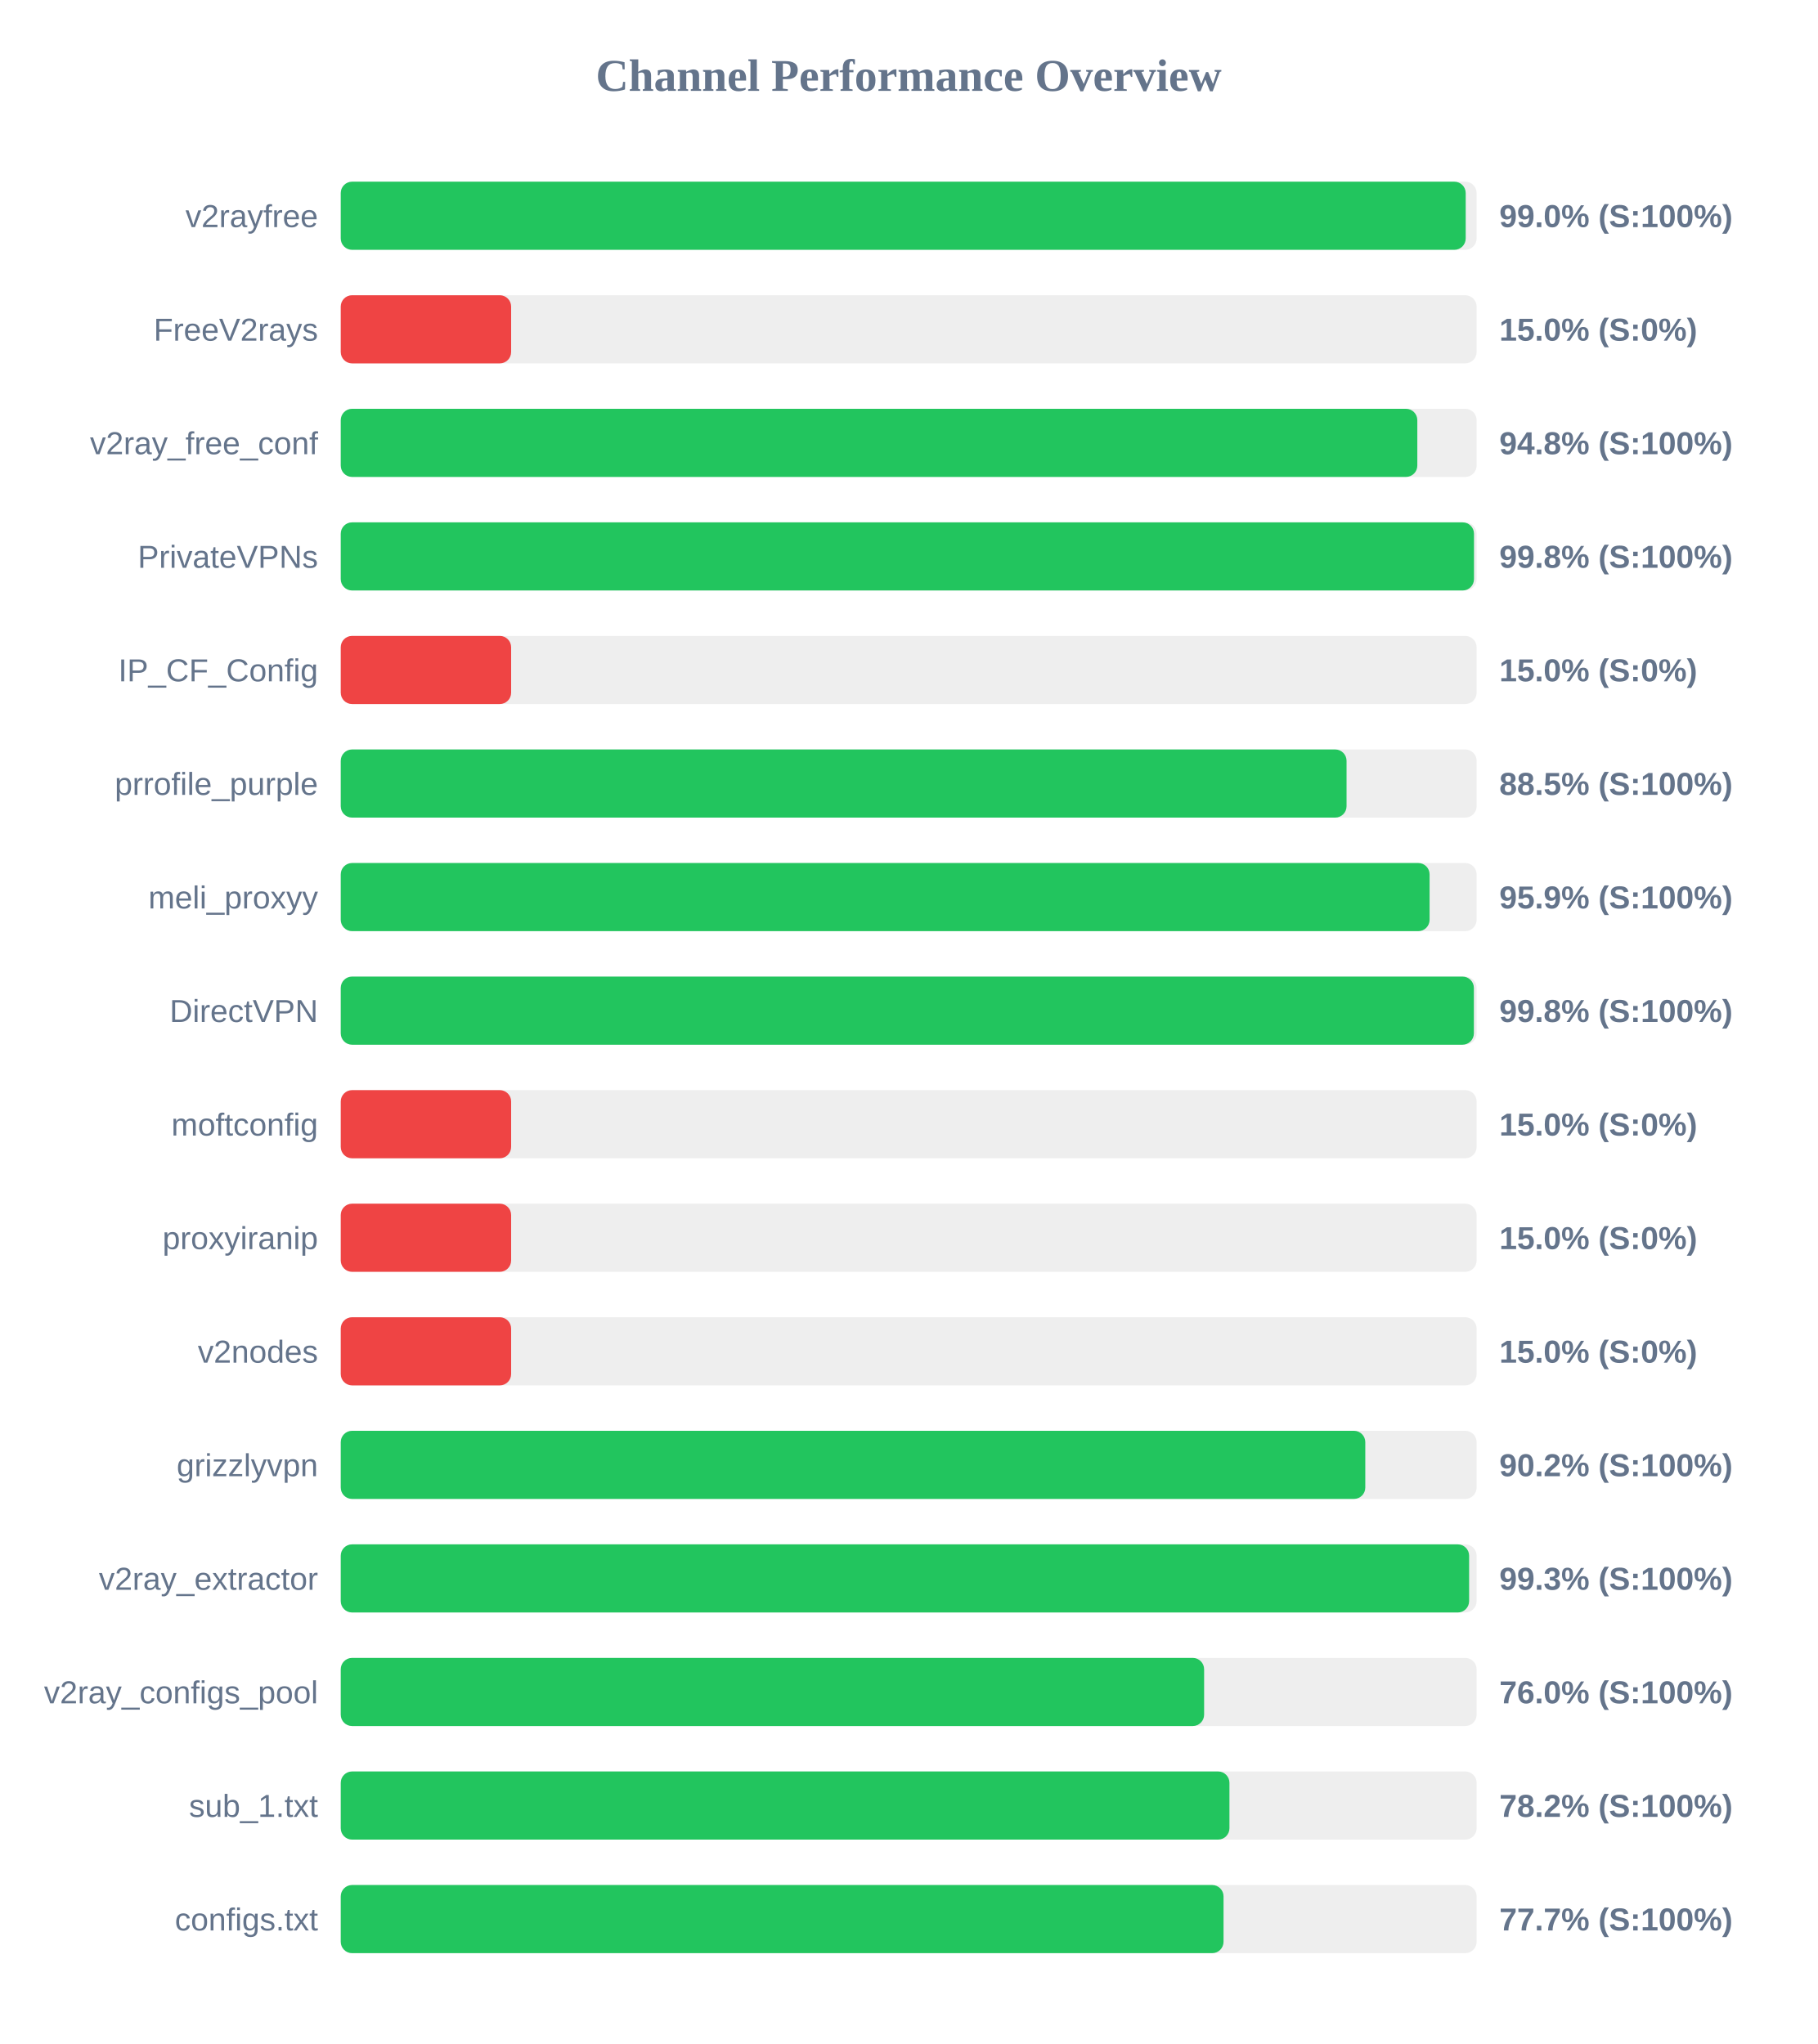
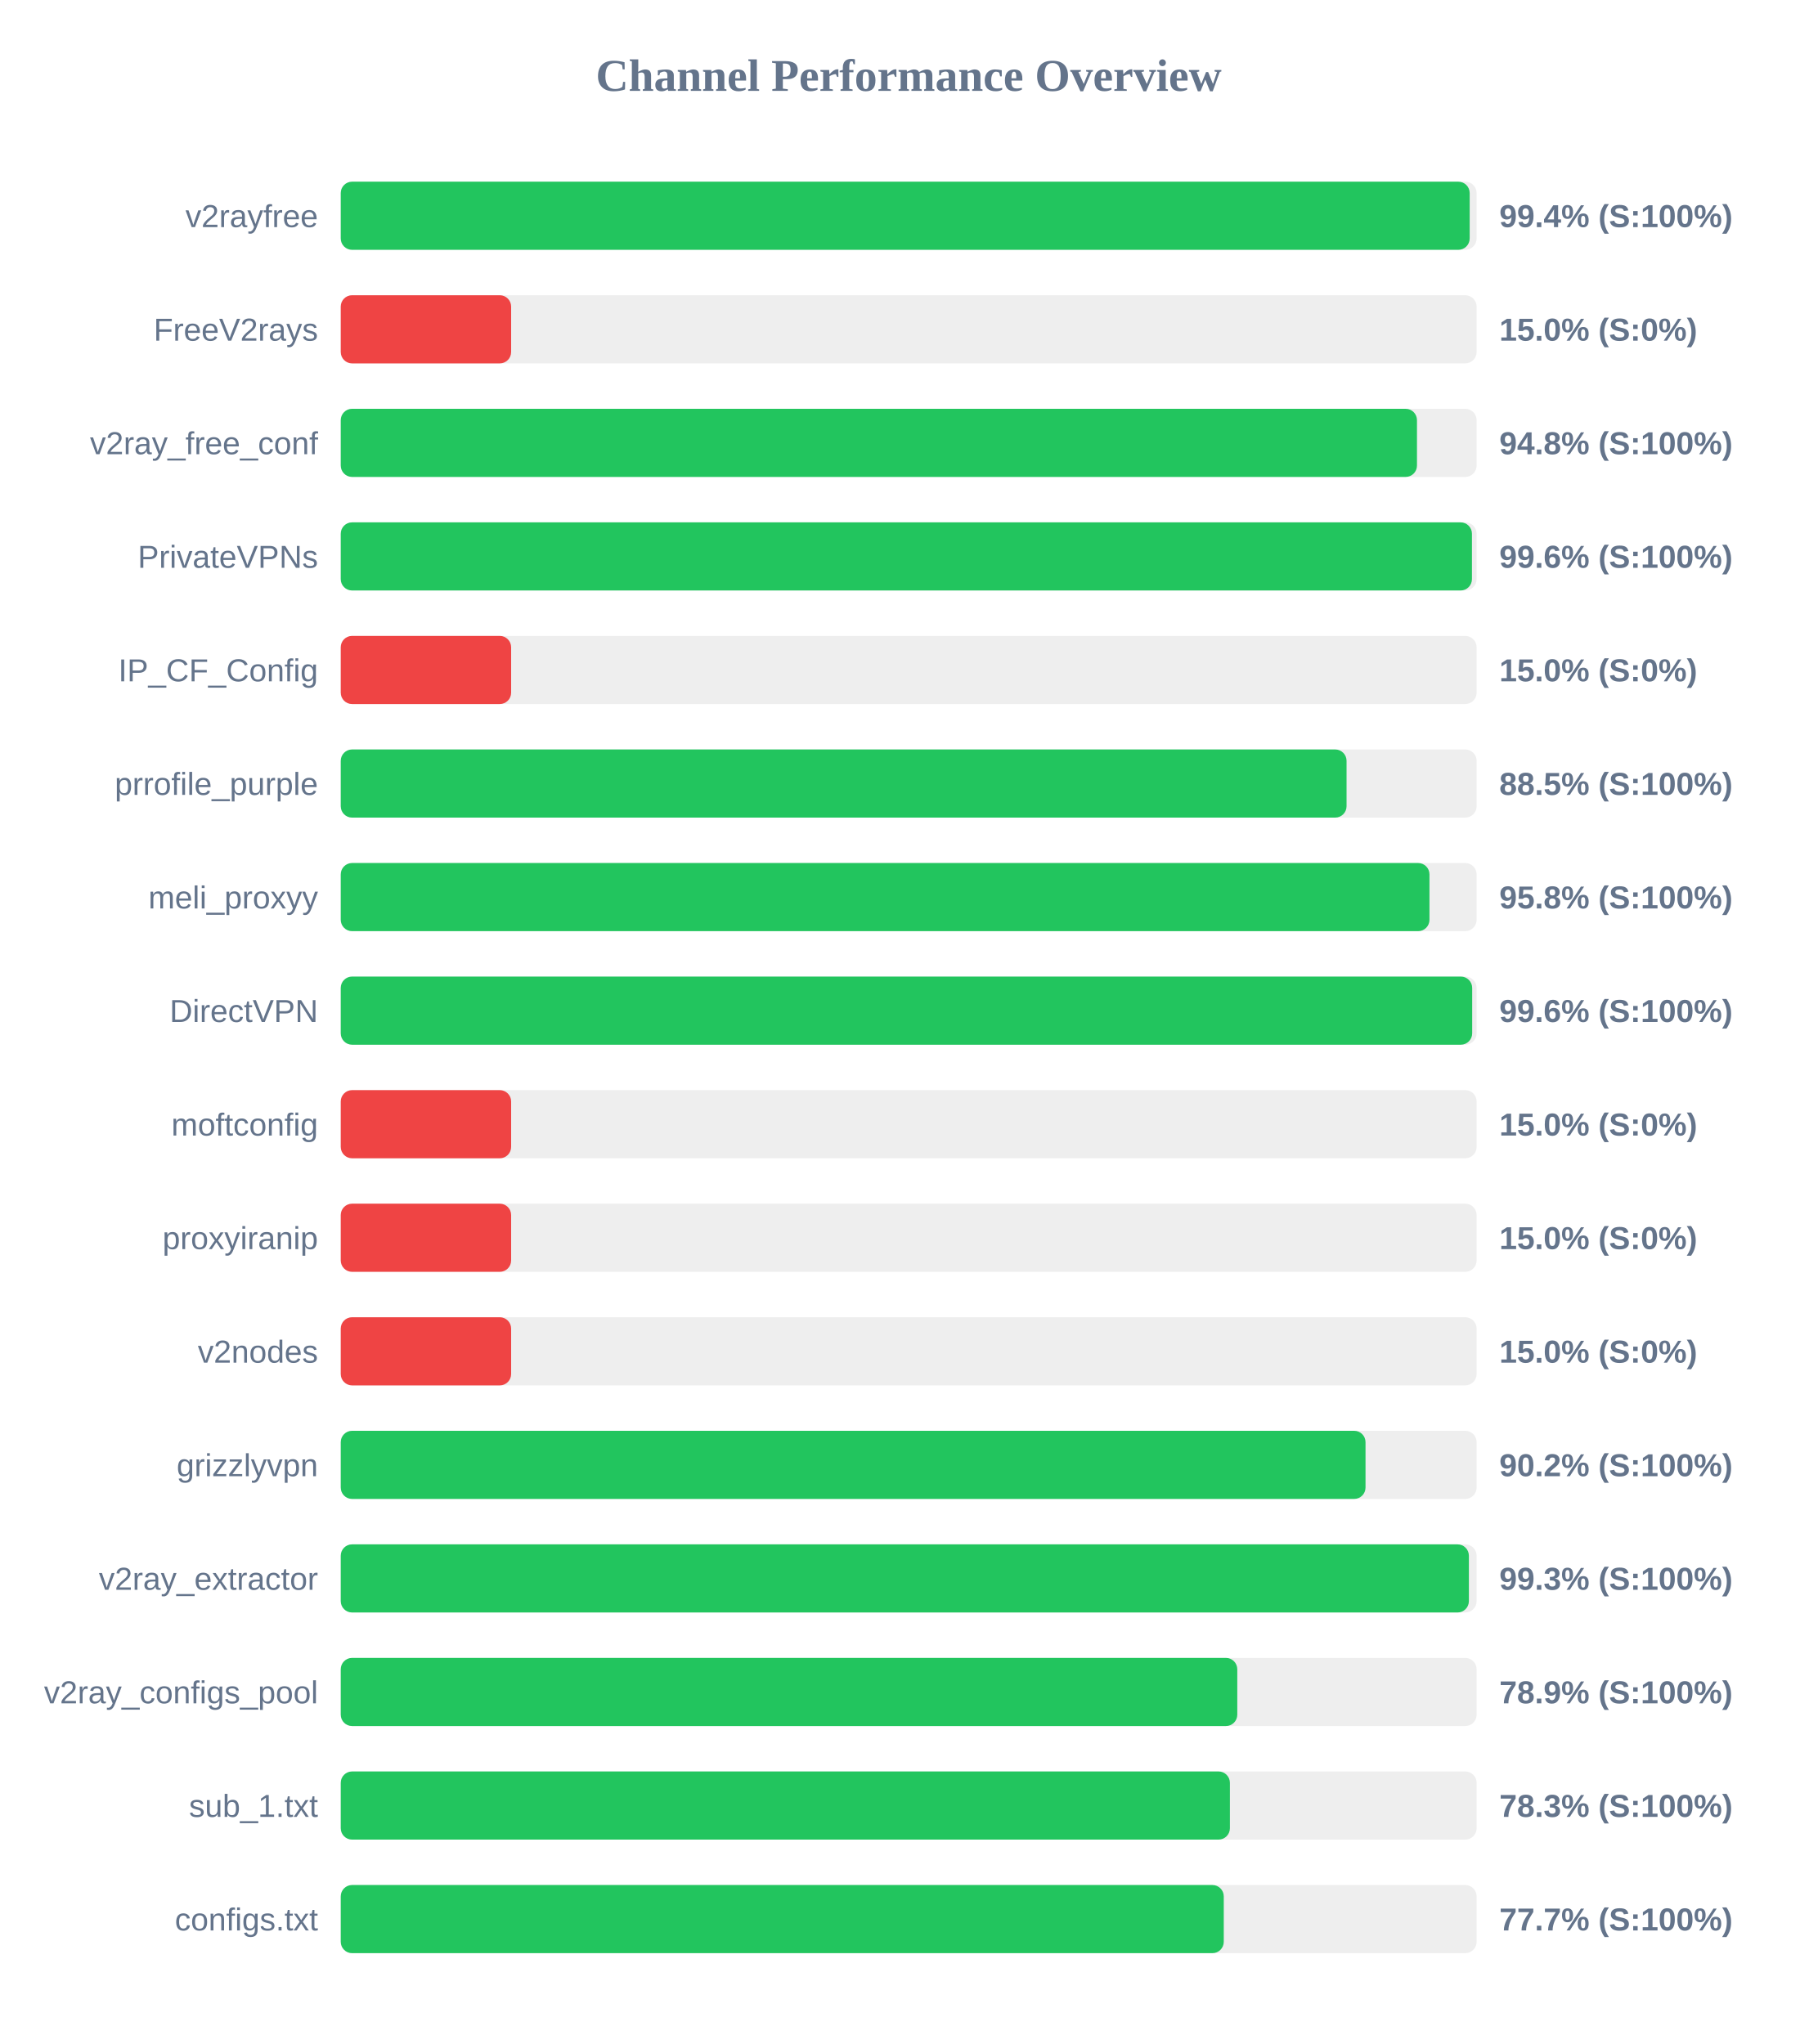
<svg xmlns="http://www.w3.org/2000/svg" width="800" height="900" version="1.1">
  <style>
        .row { font: 14px Arial; fill: #64748b; }
        .score { font: bold 14px Arial; fill: #64748b; }
    </style>
  <text x="400" y="40" text-anchor="middle" font-size="20px" font-weight="bold" fill="#64748b">Channel Performance Overview</text>
  <rect x="150" y="80" width="500" height="30" fill="#eee" rx="5" />
-   <rect x="150" y="80" width="495.2" height="30" fill="#22c55e" rx="5" />
+   <rect x="150" y="80" width="496.95" height="30" fill="#22c55e" rx="5" />
  <text x="140" y="100" text-anchor="end" class="row">v2rayfree</text>
-   <text x="660" y="100" text-anchor="start" class="score">99.0% (S:100%)</text>
+   <text x="660" y="100" text-anchor="start" class="score">99.4% (S:100%)</text>
  <rect x="150" y="130" width="500" height="30" fill="#eee" rx="5" />
  <rect x="150" y="130" width="75.0" height="30" fill="#ef4444" rx="5" />
  <text x="140" y="150" text-anchor="end" class="row">FreeV2rays</text>
  <text x="660" y="150" text-anchor="start" class="score">15.0% (S:0%)</text>
  <rect x="150" y="180" width="500" height="30" fill="#eee" rx="5" />
-   <rect x="150" y="180" width="473.9" height="30" fill="#22c55e" rx="5" />
+   <rect x="150" y="180" width="473.75" height="30" fill="#22c55e" rx="5" />
  <text x="140" y="200" text-anchor="end" class="row">v2ray_free_conf</text>
  <text x="660" y="200" text-anchor="start" class="score">94.8% (S:100%)</text>
  <rect x="150" y="230" width="500" height="30" fill="#eee" rx="5" />
-   <rect x="150" y="230" width="498.85" height="30" fill="#22c55e" rx="5" />
+   <rect x="150" y="230" width="497.95" height="30" fill="#22c55e" rx="5" />
  <text x="140" y="250" text-anchor="end" class="row">PrivateVPNs</text>
-   <text x="660" y="250" text-anchor="start" class="score">99.8% (S:100%)</text>
+   <text x="660" y="250" text-anchor="start" class="score">99.6% (S:100%)</text>
  <rect x="150" y="280" width="500" height="30" fill="#eee" rx="5" />
  <rect x="150" y="280" width="75.0" height="30" fill="#ef4444" rx="5" />
  <text x="140" y="300" text-anchor="end" class="row">IP_CF_Config</text>
  <text x="660" y="300" text-anchor="start" class="score">15.0% (S:0%)</text>
  <rect x="150" y="330" width="500" height="30" fill="#eee" rx="5" />
  <rect x="150" y="330" width="442.75" height="30" fill="#22c55e" rx="5" />
  <text x="140" y="350" text-anchor="end" class="row">prrofile_purple</text>
  <text x="660" y="350" text-anchor="start" class="score">88.5% (S:100%)</text>
  <rect x="150" y="380" width="500" height="30" fill="#eee" rx="5" />
-   <rect x="150" y="380" width="479.3" height="30" fill="#22c55e" rx="5" />
+   <rect x="150" y="380" width="479.25" height="30" fill="#22c55e" rx="5" />
  <text x="140" y="400" text-anchor="end" class="row">meli_proxyy</text>
-   <text x="660" y="400" text-anchor="start" class="score">95.9% (S:100%)</text>
+   <text x="660" y="400" text-anchor="start" class="score">95.8% (S:100%)</text>
  <rect x="150" y="430" width="500" height="30" fill="#eee" rx="5" />
-   <rect x="150" y="430" width="498.8" height="30" fill="#22c55e" rx="5" />
+   <rect x="150" y="430" width="498.05" height="30" fill="#22c55e" rx="5" />
  <text x="140" y="450" text-anchor="end" class="row">DirectVPN</text>
-   <text x="660" y="450" text-anchor="start" class="score">99.8% (S:100%)</text>
+   <text x="660" y="450" text-anchor="start" class="score">99.6% (S:100%)</text>
  <rect x="150" y="480" width="500" height="30" fill="#eee" rx="5" />
  <rect x="150" y="480" width="75.0" height="30" fill="#ef4444" rx="5" />
  <text x="140" y="500" text-anchor="end" class="row">moftconfig</text>
  <text x="660" y="500" text-anchor="start" class="score">15.0% (S:0%)</text>
  <rect x="150" y="530" width="500" height="30" fill="#eee" rx="5" />
  <rect x="150" y="530" width="75.0" height="30" fill="#ef4444" rx="5" />
  <text x="140" y="550" text-anchor="end" class="row">proxyiranip</text>
  <text x="660" y="550" text-anchor="start" class="score">15.0% (S:0%)</text>
  <rect x="150" y="580" width="500" height="30" fill="#eee" rx="5" />
  <rect x="150" y="580" width="75.0" height="30" fill="#ef4444" rx="5" />
  <text x="140" y="600" text-anchor="end" class="row">v2nodes</text>
  <text x="660" y="600" text-anchor="start" class="score">15.0% (S:0%)</text>
  <rect x="150" y="630" width="500" height="30" fill="#eee" rx="5" />
-   <rect x="150" y="630" width="451.0" height="30" fill="#22c55e" rx="5" />
+   <rect x="150" y="630" width="451.1" height="30" fill="#22c55e" rx="5" />
  <text x="140" y="650" text-anchor="end" class="row">grizzlyvpn</text>
  <text x="660" y="650" text-anchor="start" class="score">90.2% (S:100%)</text>
  <rect x="150" y="680" width="500" height="30" fill="#eee" rx="5" />
-   <rect x="150" y="680" width="496.7" height="30" fill="#22c55e" rx="5" />
+   <rect x="150" y="680" width="496.6" height="30" fill="#22c55e" rx="5" />
  <text x="140" y="700" text-anchor="end" class="row">v2ray_extractor</text>
  <text x="660" y="700" text-anchor="start" class="score">99.3% (S:100%)</text>
  <rect x="150" y="730" width="500" height="30" fill="#eee" rx="5" />
-   <rect x="150" y="730" width="380.05" height="30" fill="#22c55e" rx="5" />
+   <rect x="150" y="730" width="394.65" height="30" fill="#22c55e" rx="5" />
  <text x="140" y="750" text-anchor="end" class="row">v2ray_configs_pool</text>
-   <text x="660" y="750" text-anchor="start" class="score">76.0% (S:100%)</text>
+   <text x="660" y="750" text-anchor="start" class="score">78.9% (S:100%)</text>
  <rect x="150" y="780" width="500" height="30" fill="#eee" rx="5" />
-   <rect x="150" y="780" width="391.2" height="30" fill="#22c55e" rx="5" />
+   <rect x="150" y="780" width="391.4" height="30" fill="#22c55e" rx="5" />
  <text x="140" y="800" text-anchor="end" class="row">sub_1.txt</text>
-   <text x="660" y="800" text-anchor="start" class="score">78.2% (S:100%)</text>
+   <text x="660" y="800" text-anchor="start" class="score">78.3% (S:100%)</text>
  <rect x="150" y="830" width="500" height="30" fill="#eee" rx="5" />
-   <rect x="150" y="830" width="388.6" height="30" fill="#22c55e" rx="5" />
+   <rect x="150" y="830" width="388.7" height="30" fill="#22c55e" rx="5" />
  <text x="140" y="850" text-anchor="end" class="row">configs.txt</text>
  <text x="660" y="850" text-anchor="start" class="score">77.7% (S:100%)</text>
</svg>
